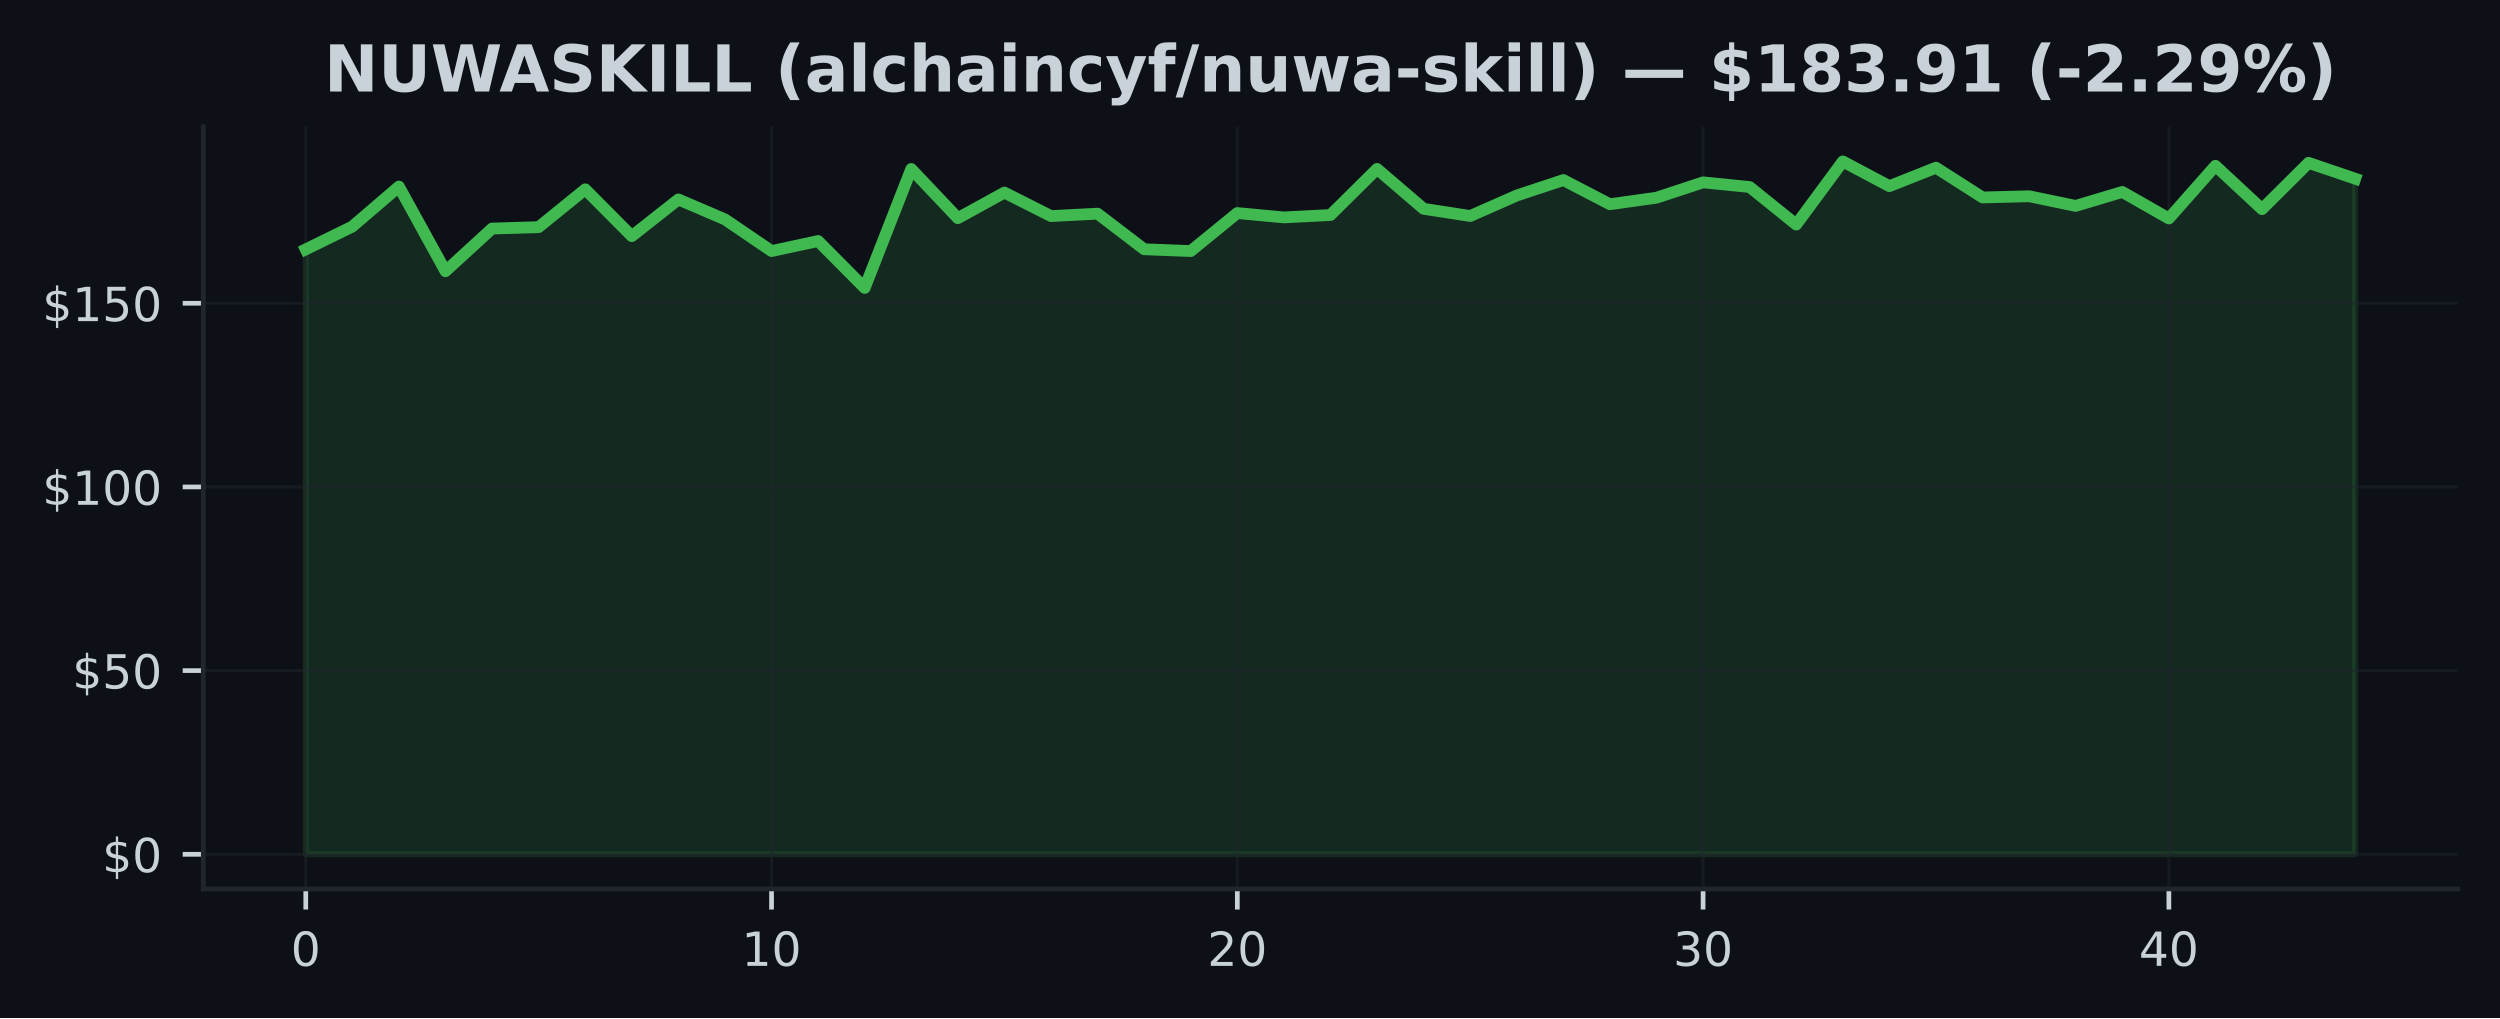
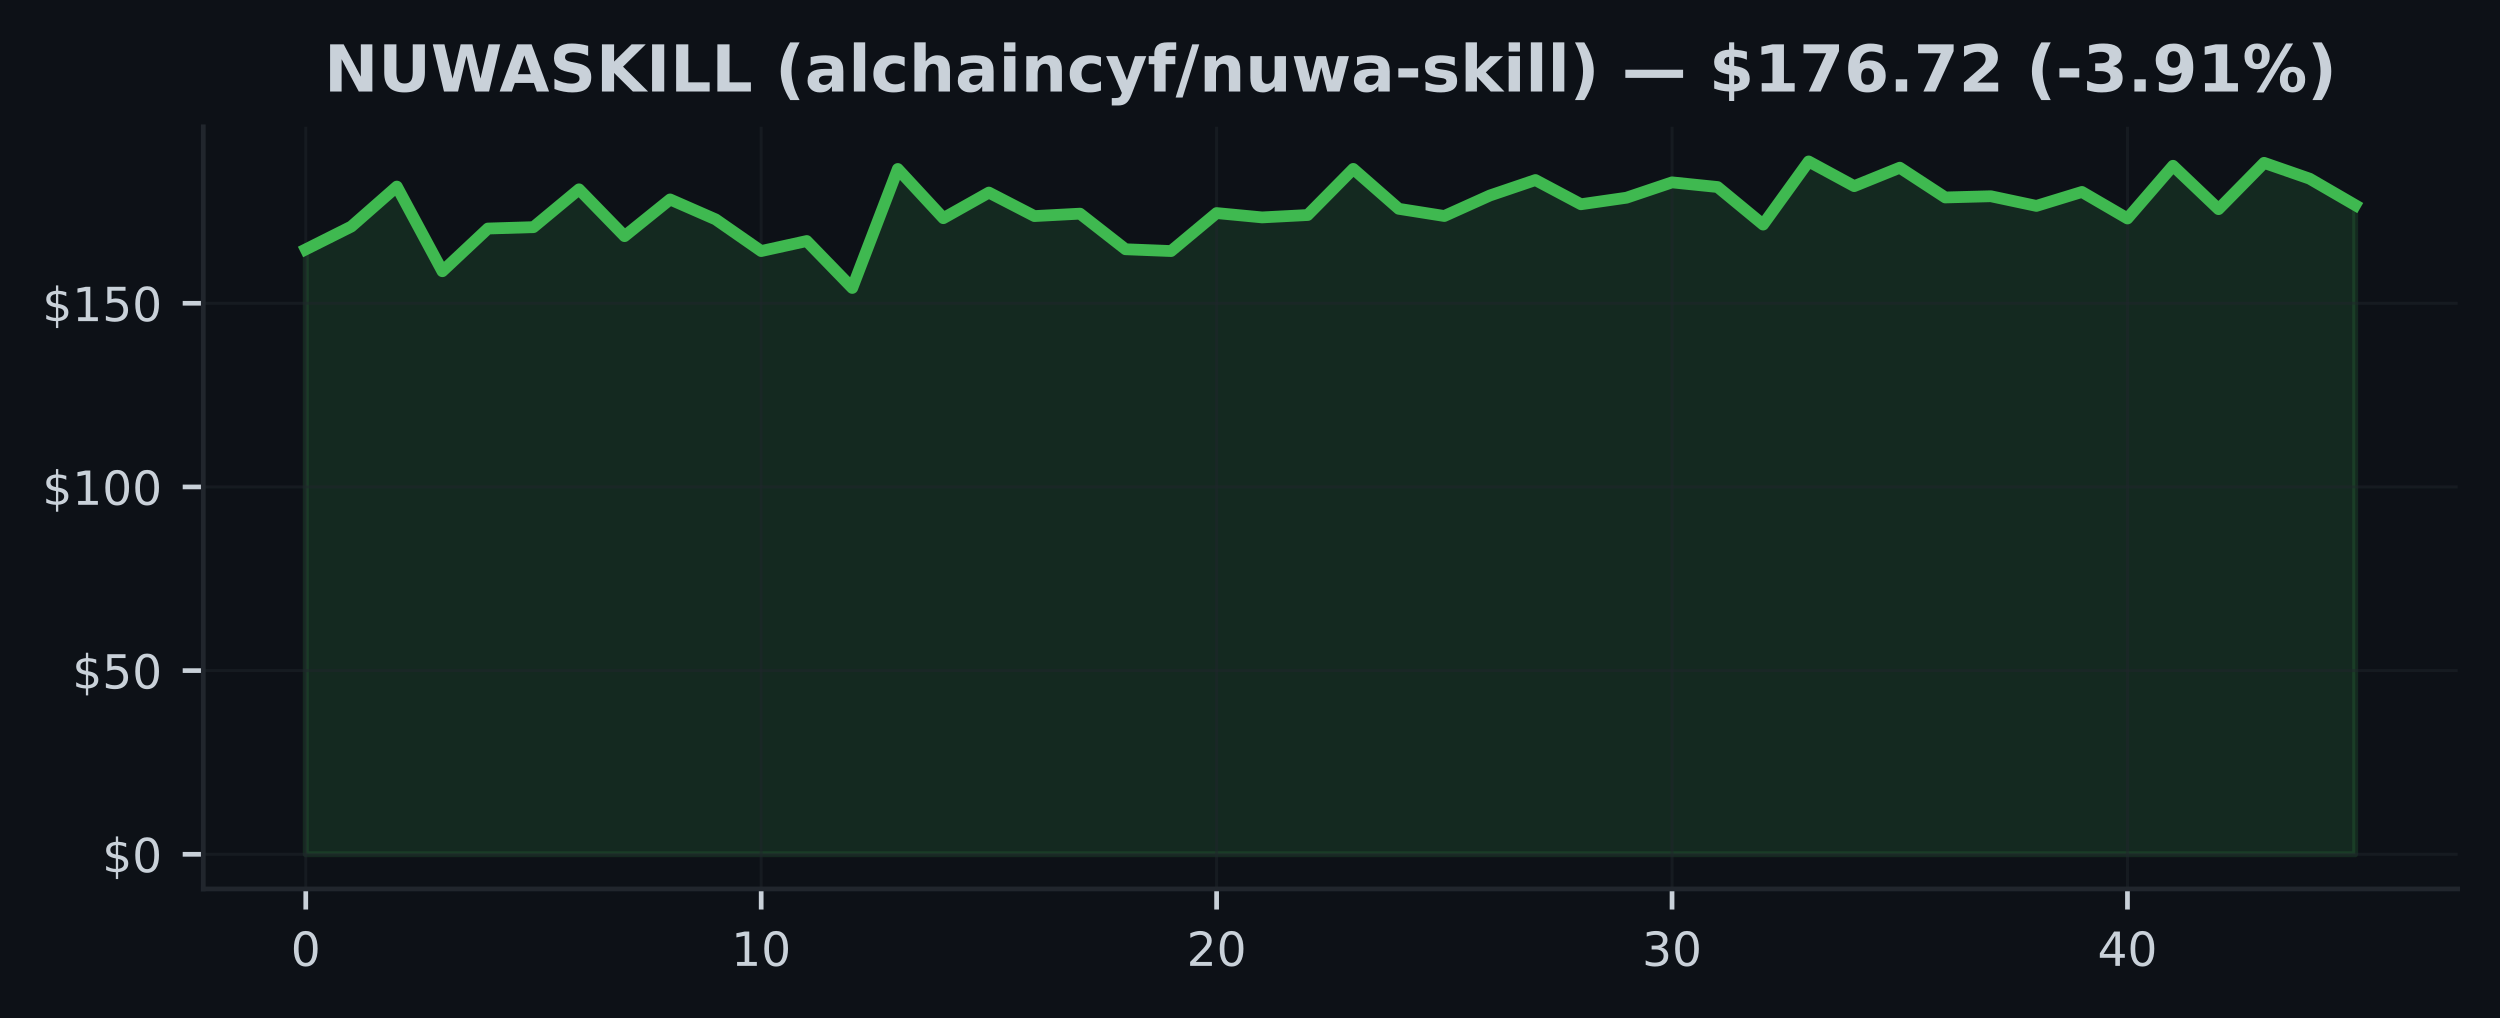
<svg xmlns="http://www.w3.org/2000/svg" xmlns:xlink="http://www.w3.org/1999/xlink" width="425pt" height="173.061pt" viewBox="0 0 425 173.061" version="1.1">
  <defs>
    <style type="text/css">*{stroke-linejoin: round; stroke-linecap: butt}</style>
  </defs>
  <g id="figure_1">
    <g id="patch_1">
      <path d="M 0 173.061  L 425 173.061  L 425 0  L 0 0  z " style="fill: #0d1117" />
    </g>
    <g id="axes_1">
      <g id="patch_2">
        <path d="M 34.56 151.118  L 417.8 151.118  L 417.8 21.558  L 34.56 21.558  z " style="fill: #0d1117" />
      </g>
      <g id="FillBetweenPolyCollection_1">
        <defs>
-           <path id="m5964cf329a" d="M 51.98 -27.832  L 51.98 -130.669  L 59.898 -134.547  L 67.816 -141.342  L 75.735 -126.953  L 83.653 -134.21  L 91.571 -134.447  L 99.489 -140.873  L 107.407 -132.917  L 115.325 -139.156  L 123.244 -135.765  L 131.162 -130.382  L 139.08 -132.087  L 146.998 -124.112  L 154.916 -144.333  L 162.835 -135.971  L 170.753 -140.324  L 178.671 -136.327  L 186.589 -136.739  L 194.507 -130.688  L 202.425 -130.382  L 210.344 -136.839  L 218.262 -136.102  L 226.18 -136.508  L 234.098 -144.346  L 242.016 -137.564  L 249.935 -136.339  L 257.853 -139.824  L 265.771 -142.453  L 273.689 -138.338  L 281.607 -139.45  L 289.525 -142.06  L 297.444 -141.267  L 305.362 -134.884  L 313.28 -145.613  L 321.198 -141.417  L 329.116 -144.552  L 337.035 -139.493  L 344.953 -139.699  L 352.871 -138.057  L 360.789 -140.43  L 368.707 -135.921  L 376.625 -144.876  L 384.544 -137.507  L 392.462 -145.376  L 400.38 -142.684  L 400.38 -27.832  L 400.38 -27.832  L 392.462 -27.832  L 384.544 -27.832  L 376.625 -27.832  L 368.707 -27.832  L 360.789 -27.832  L 352.871 -27.832  L 344.953 -27.832  L 337.035 -27.832  L 329.116 -27.832  L 321.198 -27.832  L 313.28 -27.832  L 305.362 -27.832  L 297.444 -27.832  L 289.525 -27.832  L 281.607 -27.832  L 273.689 -27.832  L 265.771 -27.832  L 257.853 -27.832  L 249.935 -27.832  L 242.016 -27.832  L 234.098 -27.832  L 226.18 -27.832  L 218.262 -27.832  L 210.344 -27.832  L 202.425 -27.832  L 194.507 -27.832  L 186.589 -27.832  L 178.671 -27.832  L 170.753 -27.832  L 162.835 -27.832  L 154.916 -27.832  L 146.998 -27.832  L 139.08 -27.832  L 131.162 -27.832  L 123.244 -27.832  L 115.325 -27.832  L 107.407 -27.832  L 99.489 -27.832  L 91.571 -27.832  L 83.653 -27.832  L 75.735 -27.832  L 67.816 -27.832  L 59.898 -27.832  L 51.98 -27.832  z " style="stroke: #3fb950; stroke-opacity: 0.15" />
+           <path id="mcf0bd35229" d="M 51.98 -27.832  L 51.98 -130.669  L 59.722 -134.547  L 67.464 -141.342  L 75.207 -126.953  L 82.949 -134.21  L 90.691 -134.447  L 98.433 -140.873  L 106.176 -132.917  L 113.918 -139.156  L 121.66 -135.765  L 129.402 -130.382  L 137.144 -132.087  L 144.887 -124.112  L 152.629 -144.333  L 160.371 -135.971  L 168.113 -140.324  L 175.856 -136.327  L 183.598 -136.739  L 191.34 -130.688  L 199.082 -130.382  L 206.824 -136.839  L 214.567 -136.102  L 222.309 -136.508  L 230.051 -144.346  L 237.793 -137.564  L 245.536 -136.339  L 253.278 -139.824  L 261.02 -142.453  L 268.762 -138.338  L 276.504 -139.45  L 284.247 -142.06  L 291.989 -141.267  L 299.731 -134.884  L 307.473 -145.613  L 315.216 -141.417  L 322.958 -144.552  L 330.7 -139.493  L 338.442 -139.699  L 346.184 -138.057  L 353.927 -140.43  L 361.669 -135.921  L 369.411 -144.876  L 377.153 -137.507  L 384.896 -145.376  L 392.638 -142.684  L 400.38 -138.194  L 400.38 -27.832  L 400.38 -27.832  L 392.638 -27.832  L 384.896 -27.832  L 377.153 -27.832  L 369.411 -27.832  L 361.669 -27.832  L 353.927 -27.832  L 346.184 -27.832  L 338.442 -27.832  L 330.7 -27.832  L 322.958 -27.832  L 315.216 -27.832  L 307.473 -27.832  L 299.731 -27.832  L 291.989 -27.832  L 284.247 -27.832  L 276.504 -27.832  L 268.762 -27.832  L 261.02 -27.832  L 253.278 -27.832  L 245.536 -27.832  L 237.793 -27.832  L 230.051 -27.832  L 222.309 -27.832  L 214.567 -27.832  L 206.824 -27.832  L 199.082 -27.832  L 191.34 -27.832  L 183.598 -27.832  L 175.856 -27.832  L 168.113 -27.832  L 160.371 -27.832  L 152.629 -27.832  L 144.887 -27.832  L 137.144 -27.832  L 129.402 -27.832  L 121.66 -27.832  L 113.918 -27.832  L 106.176 -27.832  L 98.433 -27.832  L 90.691 -27.832  L 82.949 -27.832  L 75.207 -27.832  L 67.464 -27.832  L 59.722 -27.832  L 51.98 -27.832  z " style="stroke: #3fb950; stroke-opacity: 0.15" />
        </defs>
-         <g clip-path="url(#p43d6e87c19)">
-           <use xlink:href="#m5964cf329a" x="0" y="173.061" style="fill: #3fb950; fill-opacity: 0.15; stroke: #3fb950; stroke-opacity: 0.15" />
+         <g clip-path="url(#p3360a786b6)">
+           <use xlink:href="#mcf0bd35229" x="0" y="173.061" style="fill: #3fb950; fill-opacity: 0.15; stroke: #3fb950; stroke-opacity: 0.15" />
        </g>
      </g>
      <g id="matplotlib.axis_1">
        <g id="xtick_1">
          <g id="line2d_1">
-             <path d="M 51.98 151.118  L 51.98 21.558  " clip-path="url(#p43d6e87c19)" style="fill: none; stroke: #21262d; stroke-opacity: 0.5; stroke-width: 0.5; stroke-linecap: square" />
+             <path d="M 51.98 151.118  L 51.98 21.558  " clip-path="url(#p3360a786b6)" style="fill: none; stroke: #21262d; stroke-opacity: 0.5; stroke-width: 0.5; stroke-linecap: square" />
          </g>
          <g id="line2d_2">
            <defs>
-               <path id="m4f9fc58a0b" d="M 0 0  L 0 3.5  " style="stroke: #c9d1d9; stroke-width: 0.8" />
+               <path id="m88b710f2c7" d="M 0 0  L 0 3.5  " style="stroke: #c9d1d9; stroke-width: 0.8" />
            </defs>
            <g>
-               <use xlink:href="#m4f9fc58a0b" x="51.98" y="151.118" style="fill: #c9d1d9; stroke: #c9d1d9; stroke-width: 0.8" />
+               <use xlink:href="#m88b710f2c7" x="51.98" y="151.118" style="fill: #c9d1d9; stroke: #c9d1d9; stroke-width: 0.8" />
            </g>
          </g>
          <g id="text_1">
            <g style="fill: #c9d1d9" transform="translate(49.435 164.197) scale(0.08 -0.08)">
              <defs>
                <path id="DejaVuSans-30" d="M 2034 4250  Q 1547 4250 1301 3770  Q 1056 3291 1056 2328  Q 1056 1369 1301 889  Q 1547 409 2034 409  Q 2525 409 2770 889  Q 3016 1369 3016 2328  Q 3016 3291 2770 3770  Q 2525 4250 2034 4250  z M 2034 4750  Q 2819 4750 3233 4129  Q 3647 3509 3647 2328  Q 3647 1150 3233 529  Q 2819 -91 2034 -91  Q 1250 -91 836 529  Q 422 1150 422 2328  Q 422 3509 836 4129  Q 1250 4750 2034 4750  z " transform="scale(0.015625)" />
              </defs>
              <use xlink:href="#DejaVuSans-30" />
            </g>
          </g>
        </g>
        <g id="xtick_2">
          <g id="line2d_3">
-             <path d="M 131.162 151.118  L 131.162 21.558  " clip-path="url(#p43d6e87c19)" style="fill: none; stroke: #21262d; stroke-opacity: 0.5; stroke-width: 0.5; stroke-linecap: square" />
+             <path d="M 129.402 151.118  L 129.402 21.558  " clip-path="url(#p3360a786b6)" style="fill: none; stroke: #21262d; stroke-opacity: 0.5; stroke-width: 0.5; stroke-linecap: square" />
          </g>
          <g id="line2d_4">
            <g>
-               <use xlink:href="#m4f9fc58a0b" x="131.162" y="151.118" style="fill: #c9d1d9; stroke: #c9d1d9; stroke-width: 0.8" />
+               <use xlink:href="#m88b710f2c7" x="129.402" y="151.118" style="fill: #c9d1d9; stroke: #c9d1d9; stroke-width: 0.8" />
            </g>
          </g>
          <g id="text_2">
-             <g style="fill: #c9d1d9" transform="translate(126.0718 164.197) scale(0.08 -0.08)">
+             <g style="fill: #c9d1d9" transform="translate(124.3122 164.197) scale(0.08 -0.08)">
              <defs>
                <path id="DejaVuSans-31" d="M 794 531  L 1825 531  L 1825 4091  L 703 3866  L 703 4441  L 1819 4666  L 2450 4666  L 2450 531  L 3481 531  L 3481 0  L 794 0  L 794 531  z " transform="scale(0.015625)" />
              </defs>
              <use xlink:href="#DejaVuSans-31" />
              <use xlink:href="#DejaVuSans-30" transform="translate(63.62305 0)" />
            </g>
          </g>
        </g>
        <g id="xtick_3">
          <g id="line2d_5">
-             <path d="M 210.344 151.118  L 210.344 21.558  " clip-path="url(#p43d6e87c19)" style="fill: none; stroke: #21262d; stroke-opacity: 0.5; stroke-width: 0.5; stroke-linecap: square" />
+             <path d="M 206.824 151.118  L 206.824 21.558  " clip-path="url(#p3360a786b6)" style="fill: none; stroke: #21262d; stroke-opacity: 0.5; stroke-width: 0.5; stroke-linecap: square" />
          </g>
          <g id="line2d_6">
            <g>
-               <use xlink:href="#m4f9fc58a0b" x="210.344" y="151.118" style="fill: #c9d1d9; stroke: #c9d1d9; stroke-width: 0.8" />
+               <use xlink:href="#m88b710f2c7" x="206.824" y="151.118" style="fill: #c9d1d9; stroke: #c9d1d9; stroke-width: 0.8" />
            </g>
          </g>
          <g id="text_3">
-             <g style="fill: #c9d1d9" transform="translate(205.2536 164.197) scale(0.08 -0.08)">
+             <g style="fill: #c9d1d9" transform="translate(201.7344 164.197) scale(0.08 -0.08)">
              <defs>
                <path id="DejaVuSans-32" d="M 1228 531  L 3431 531  L 3431 0  L 469 0  L 469 531  Q 828 903 1448 1529  Q 2069 2156 2228 2338  Q 2531 2678 2651 2914  Q 2772 3150 2772 3378  Q 2772 3750 2511 3984  Q 2250 4219 1831 4219  Q 1534 4219 1204 4116  Q 875 4013 500 3803  L 500 4441  Q 881 4594 1212 4672  Q 1544 4750 1819 4750  Q 2544 4750 2975 4387  Q 3406 4025 3406 3419  Q 3406 3131 3298 2873  Q 3191 2616 2906 2266  Q 2828 2175 2409 1742  Q 1991 1309 1228 531  z " transform="scale(0.015625)" />
              </defs>
              <use xlink:href="#DejaVuSans-32" />
              <use xlink:href="#DejaVuSans-30" transform="translate(63.62305 0)" />
            </g>
          </g>
        </g>
        <g id="xtick_4">
          <g id="line2d_7">
-             <path d="M 289.525 151.118  L 289.525 21.558  " clip-path="url(#p43d6e87c19)" style="fill: none; stroke: #21262d; stroke-opacity: 0.5; stroke-width: 0.5; stroke-linecap: square" />
+             <path d="M 284.247 151.118  L 284.247 21.558  " clip-path="url(#p3360a786b6)" style="fill: none; stroke: #21262d; stroke-opacity: 0.5; stroke-width: 0.5; stroke-linecap: square" />
          </g>
          <g id="line2d_8">
            <g>
-               <use xlink:href="#m4f9fc58a0b" x="289.525" y="151.118" style="fill: #c9d1d9; stroke: #c9d1d9; stroke-width: 0.8" />
+               <use xlink:href="#m88b710f2c7" x="284.247" y="151.118" style="fill: #c9d1d9; stroke: #c9d1d9; stroke-width: 0.8" />
            </g>
          </g>
          <g id="text_4">
-             <g style="fill: #c9d1d9" transform="translate(284.4355 164.197) scale(0.08 -0.08)">
+             <g style="fill: #c9d1d9" transform="translate(279.1567 164.197) scale(0.08 -0.08)">
              <defs>
                <path id="DejaVuSans-33" d="M 2597 2516  Q 3050 2419 3304 2112  Q 3559 1806 3559 1356  Q 3559 666 3084 287  Q 2609 -91 1734 -91  Q 1441 -91 1130 -33  Q 819 25 488 141  L 488 750  Q 750 597 1062 519  Q 1375 441 1716 441  Q 2309 441 2620 675  Q 2931 909 2931 1356  Q 2931 1769 2642 2001  Q 2353 2234 1838 2234  L 1294 2234  L 1294 2753  L 1863 2753  Q 2328 2753 2575 2939  Q 2822 3125 2822 3475  Q 2822 3834 2567 4026  Q 2313 4219 1838 4219  Q 1578 4219 1281 4162  Q 984 4106 628 3988  L 628 4550  Q 988 4650 1302 4700  Q 1616 4750 1894 4750  Q 2613 4750 3031 4423  Q 3450 4097 3450 3541  Q 3450 3153 3228 2886  Q 3006 2619 2597 2516  z " transform="scale(0.015625)" />
              </defs>
              <use xlink:href="#DejaVuSans-33" />
              <use xlink:href="#DejaVuSans-30" transform="translate(63.62305 0)" />
            </g>
          </g>
        </g>
        <g id="xtick_5">
          <g id="line2d_9">
-             <path d="M 368.707 151.118  L 368.707 21.558  " clip-path="url(#p43d6e87c19)" style="fill: none; stroke: #21262d; stroke-opacity: 0.5; stroke-width: 0.5; stroke-linecap: square" />
+             <path d="M 361.669 151.118  L 361.669 21.558  " clip-path="url(#p3360a786b6)" style="fill: none; stroke: #21262d; stroke-opacity: 0.5; stroke-width: 0.5; stroke-linecap: square" />
          </g>
          <g id="line2d_10">
            <g>
-               <use xlink:href="#m4f9fc58a0b" x="368.707" y="151.118" style="fill: #c9d1d9; stroke: #c9d1d9; stroke-width: 0.8" />
+               <use xlink:href="#m88b710f2c7" x="361.669" y="151.118" style="fill: #c9d1d9; stroke: #c9d1d9; stroke-width: 0.8" />
            </g>
          </g>
          <g id="text_5">
-             <g style="fill: #c9d1d9" transform="translate(363.6173 164.197) scale(0.08 -0.08)">
+             <g style="fill: #c9d1d9" transform="translate(356.5789 164.197) scale(0.08 -0.08)">
              <defs>
                <path id="DejaVuSans-34" d="M 2419 4116  L 825 1625  L 2419 1625  L 2419 4116  z M 2253 4666  L 3047 4666  L 3047 1625  L 3713 1625  L 3713 1100  L 3047 1100  L 3047 0  L 2419 0  L 2419 1100  L 313 1100  L 313 1709  L 2253 4666  z " transform="scale(0.015625)" />
              </defs>
              <use xlink:href="#DejaVuSans-34" />
              <use xlink:href="#DejaVuSans-30" transform="translate(63.62305 0)" />
            </g>
          </g>
        </g>
      </g>
      <g id="matplotlib.axis_2">
        <g id="ytick_1">
          <g id="line2d_11">
-             <path d="M 34.56 145.229  L 417.8 145.229  " clip-path="url(#p43d6e87c19)" style="fill: none; stroke: #21262d; stroke-opacity: 0.5; stroke-width: 0.5; stroke-linecap: square" />
+             <path d="M 34.56 145.229  L 417.8 145.229  " clip-path="url(#p3360a786b6)" style="fill: none; stroke: #21262d; stroke-opacity: 0.5; stroke-width: 0.5; stroke-linecap: square" />
          </g>
          <g id="line2d_12">
            <defs>
-               <path id="m83734a1a3f" d="M 0 0  L -3.5 0  " style="stroke: #c9d1d9; stroke-width: 0.8" />
+               <path id="mbd343c405d" d="M 0 0  L -3.5 0  " style="stroke: #c9d1d9; stroke-width: 0.8" />
            </defs>
            <g>
-               <use xlink:href="#m83734a1a3f" x="34.56" y="145.229" style="fill: #c9d1d9; stroke: #c9d1d9; stroke-width: 0.8" />
+               <use xlink:href="#mbd343c405d" x="34.56" y="145.229" style="fill: #c9d1d9; stroke: #c9d1d9; stroke-width: 0.8" />
            </g>
          </g>
          <g id="text_6">
            <g style="fill: #c9d1d9" transform="translate(17.38 148.2686) scale(0.08 -0.08)">
              <defs>
                <path id="DejaVuSans-24" d="M 2163 -941  L 1850 -941  L 1847 0  Q 1519 6 1191 76  Q 863 147 531 288  L 531 850  Q 850 650 1176 548  Q 1503 447 1850 444  L 1850 1869  Q 1159 1981 845 2250  Q 531 2519 531 2988  Q 531 3497 872 3790  Q 1213 4084 1850 4128  L 1850 4863  L 2163 4863  L 2163 4138  Q 2453 4125 2725 4076  Q 2997 4028 3256 3944  L 3256 3397  Q 2997 3528 2723 3600  Q 2450 3672 2163 3684  L 2163 2350  Q 2872 2241 3206 1959  Q 3541 1678 3541 1191  Q 3541 663 3186 358  Q 2831 53 2163 6  L 2163 -941  z M 1850 2406  L 1850 3688  Q 1488 3647 1297 3481  Q 1106 3316 1106 3041  Q 1106 2772 1282 2622  Q 1459 2472 1850 2406  z M 2163 1806  L 2163 453  Q 2559 506 2761 678  Q 2963 850 2963 1131  Q 2963 1406 2770 1568  Q 2578 1731 2163 1806  z " transform="scale(0.015625)" />
              </defs>
              <use xlink:href="#DejaVuSans-24" />
              <use xlink:href="#DejaVuSans-30" transform="translate(63.62305 0)" />
            </g>
          </g>
        </g>
        <g id="ytick_2">
          <g id="line2d_13">
-             <path d="M 34.56 114.004  L 417.8 114.004  " clip-path="url(#p43d6e87c19)" style="fill: none; stroke: #21262d; stroke-opacity: 0.5; stroke-width: 0.5; stroke-linecap: square" />
+             <path d="M 34.56 114.004  L 417.8 114.004  " clip-path="url(#p3360a786b6)" style="fill: none; stroke: #21262d; stroke-opacity: 0.5; stroke-width: 0.5; stroke-linecap: square" />
          </g>
          <g id="line2d_14">
            <g>
-               <use xlink:href="#m83734a1a3f" x="34.56" y="114.004" style="fill: #c9d1d9; stroke: #c9d1d9; stroke-width: 0.8" />
+               <use xlink:href="#mbd343c405d" x="34.56" y="114.004" style="fill: #c9d1d9; stroke: #c9d1d9; stroke-width: 0.8" />
            </g>
          </g>
          <g id="text_7">
            <g style="fill: #c9d1d9" transform="translate(12.29 117.0433) scale(0.08 -0.08)">
              <defs>
                <path id="DejaVuSans-35" d="M 691 4666  L 3169 4666  L 3169 4134  L 1269 4134  L 1269 2991  Q 1406 3038 1543 3061  Q 1681 3084 1819 3084  Q 2600 3084 3056 2656  Q 3513 2228 3513 1497  Q 3513 744 3044 326  Q 2575 -91 1722 -91  Q 1428 -91 1123 -41  Q 819 9 494 109  L 494 744  Q 775 591 1075 516  Q 1375 441 1709 441  Q 2250 441 2565 725  Q 2881 1009 2881 1497  Q 2881 1984 2565 2268  Q 2250 2553 1709 2553  Q 1456 2553 1204 2497  Q 953 2441 691 2322  L 691 4666  z " transform="scale(0.015625)" />
              </defs>
              <use xlink:href="#DejaVuSans-24" />
              <use xlink:href="#DejaVuSans-35" transform="translate(63.62305 0)" />
              <use xlink:href="#DejaVuSans-30" transform="translate(127.2461 0)" />
            </g>
          </g>
        </g>
        <g id="ytick_3">
          <g id="line2d_15">
-             <path d="M 34.56 82.779  L 417.8 82.779  " clip-path="url(#p43d6e87c19)" style="fill: none; stroke: #21262d; stroke-opacity: 0.5; stroke-width: 0.5; stroke-linecap: square" />
+             <path d="M 34.56 82.779  L 417.8 82.779  " clip-path="url(#p3360a786b6)" style="fill: none; stroke: #21262d; stroke-opacity: 0.5; stroke-width: 0.5; stroke-linecap: square" />
          </g>
          <g id="line2d_16">
            <g>
-               <use xlink:href="#m83734a1a3f" x="34.56" y="82.779" style="fill: #c9d1d9; stroke: #c9d1d9; stroke-width: 0.8" />
+               <use xlink:href="#mbd343c405d" x="34.56" y="82.779" style="fill: #c9d1d9; stroke: #c9d1d9; stroke-width: 0.8" />
            </g>
          </g>
          <g id="text_8">
            <g style="fill: #c9d1d9" transform="translate(7.2 85.81797) scale(0.08 -0.08)">
              <use xlink:href="#DejaVuSans-24" />
              <use xlink:href="#DejaVuSans-31" transform="translate(63.62305 0)" />
              <use xlink:href="#DejaVuSans-30" transform="translate(127.2461 0)" />
              <use xlink:href="#DejaVuSans-30" transform="translate(190.8691 0)" />
            </g>
          </g>
        </g>
        <g id="ytick_4">
          <g id="line2d_17">
-             <path d="M 34.56 51.553  L 417.8 51.553  " clip-path="url(#p43d6e87c19)" style="fill: none; stroke: #21262d; stroke-opacity: 0.5; stroke-width: 0.5; stroke-linecap: square" />
+             <path d="M 34.56 51.553  L 417.8 51.553  " clip-path="url(#p3360a786b6)" style="fill: none; stroke: #21262d; stroke-opacity: 0.5; stroke-width: 0.5; stroke-linecap: square" />
          </g>
          <g id="line2d_18">
            <g>
-               <use xlink:href="#m83734a1a3f" x="34.56" y="51.553" style="fill: #c9d1d9; stroke: #c9d1d9; stroke-width: 0.8" />
+               <use xlink:href="#mbd343c405d" x="34.56" y="51.553" style="fill: #c9d1d9; stroke: #c9d1d9; stroke-width: 0.8" />
            </g>
          </g>
          <g id="text_9">
            <g style="fill: #c9d1d9" transform="translate(7.2 54.59268) scale(0.08 -0.08)">
              <use xlink:href="#DejaVuSans-24" />
              <use xlink:href="#DejaVuSans-31" transform="translate(63.62305 0)" />
              <use xlink:href="#DejaVuSans-35" transform="translate(127.2461 0)" />
              <use xlink:href="#DejaVuSans-30" transform="translate(190.8691 0)" />
            </g>
          </g>
        </g>
      </g>
      <g id="line2d_19">
-         <path d="M 51.98 42.392  L 59.898 38.514  L 67.816 31.719  L 75.735 46.108  L 83.653 38.851  L 91.571 38.614  L 99.489 32.187  L 107.407 40.144  L 115.325 33.905  L 123.244 37.296  L 131.162 42.679  L 139.08 40.974  L 146.998 48.949  L 154.916 28.728  L 162.835 37.09  L 170.753 32.737  L 178.671 36.734  L 186.589 36.322  L 194.507 42.373  L 202.425 42.679  L 210.344 36.222  L 218.262 36.959  L 226.18 36.553  L 234.098 28.715  L 242.016 35.497  L 249.935 36.721  L 257.853 33.237  L 265.771 30.607  L 273.689 34.723  L 281.607 33.611  L 289.525 31.001  L 297.444 31.794  L 305.362 38.176  L 313.28 27.447  L 321.198 31.644  L 329.116 28.509  L 337.035 33.568  L 344.953 33.361  L 352.871 35.004  L 360.789 32.631  L 368.707 37.14  L 376.625 28.184  L 384.544 35.553  L 392.462 27.685  L 400.38 30.376  " clip-path="url(#p43d6e87c19)" style="fill: none; stroke: #3fb950; stroke-width: 2; stroke-linecap: square" />
+         <path d="M 51.98 42.392  L 59.722 38.514  L 67.464 31.719  L 75.207 46.108  L 82.949 38.851  L 90.691 38.614  L 98.433 32.187  L 106.176 40.144  L 113.918 33.905  L 121.66 37.296  L 129.402 42.679  L 137.144 40.974  L 144.887 48.949  L 152.629 28.728  L 160.371 37.09  L 168.113 32.737  L 175.856 36.734  L 183.598 36.322  L 191.34 42.373  L 199.082 42.679  L 206.824 36.222  L 214.567 36.959  L 222.309 36.553  L 230.051 28.715  L 237.793 35.497  L 245.536 36.721  L 253.278 33.237  L 261.02 30.607  L 268.762 34.723  L 276.504 33.611  L 284.247 31.001  L 291.989 31.794  L 299.731 38.176  L 307.473 27.447  L 315.216 31.644  L 322.958 28.509  L 330.7 33.568  L 338.442 33.361  L 346.184 35.004  L 353.927 32.631  L 361.669 37.14  L 369.411 28.184  L 377.153 35.553  L 384.896 27.685  L 392.638 30.376  L 400.38 34.867  " clip-path="url(#p3360a786b6)" style="fill: none; stroke: #3fb950; stroke-width: 2; stroke-linecap: square" />
      </g>
      <g id="patch_3">
        <path d="M 34.56 151.118  L 34.56 21.558  " style="fill: none; stroke: #21262d; stroke-width: 0.8; stroke-linejoin: miter; stroke-linecap: square" />
      </g>
      <g id="patch_4">
        <path d="M 34.56 151.118  L 417.8 151.118  " style="fill: none; stroke: #21262d; stroke-width: 0.8; stroke-linejoin: miter; stroke-linecap: square" />
      </g>
      <g id="text_10">
        <g style="fill: #c9d1d9" transform="translate(55.10508 15.55828) scale(0.11 -0.11)">
          <defs>
            <path id="DejaVuSans-Bold-4e" d="M 588 4666  L 1931 4666  L 3628 1466  L 3628 4666  L 4769 4666  L 4769 0  L 3425 0  L 1728 3200  L 1728 0  L 588 0  L 588 4666  z " transform="scale(0.015625)" />
            <path id="DejaVuSans-Bold-55" d="M 588 4666  L 1791 4666  L 1791 1869  Q 1791 1291 1980 1042  Q 2169 794 2597 794  Q 3028 794 3217 1042  Q 3406 1291 3406 1869  L 3406 4666  L 4609 4666  L 4609 1869  Q 4609 878 4112 393  Q 3616 -91 2597 -91  Q 1581 -91 1084 393  Q 588 878 588 1869  L 588 4666  z " transform="scale(0.015625)" />
            <path id="DejaVuSans-Bold-57" d="M 191 4666  L 1344 4666  L 2150 1275  L 2950 4666  L 4109 4666  L 4909 1275  L 5716 4666  L 6859 4666  L 5759 0  L 4372 0  L 3525 3547  L 2688 0  L 1300 0  L 191 4666  z " transform="scale(0.015625)" />
            <path id="DejaVuSans-Bold-41" d="M 3419 850  L 1538 850  L 1241 0  L 31 0  L 1759 4666  L 3194 4666  L 4922 0  L 3713 0  L 3419 850  z M 1838 1716  L 3116 1716  L 2478 3572  L 1838 1716  z " transform="scale(0.015625)" />
            <path id="DejaVuSans-Bold-53" d="M 3834 4519  L 3834 3531  Q 3450 3703 3084 3790  Q 2719 3878 2394 3878  Q 1963 3878 1756 3759  Q 1550 3641 1550 3391  Q 1550 3203 1689 3098  Q 1828 2994 2194 2919  L 2706 2816  Q 3484 2659 3812 2340  Q 4141 2022 4141 1434  Q 4141 663 3683 286  Q 3225 -91 2284 -91  Q 1841 -91 1394 -6  Q 947 78 500 244  L 500 1259  Q 947 1022 1364 901  Q 1781 781 2169 781  Q 2563 781 2772 912  Q 2981 1044 2981 1288  Q 2981 1506 2839 1625  Q 2697 1744 2272 1838  L 1806 1941  Q 1106 2091 782 2419  Q 459 2747 459 3303  Q 459 4000 909 4375  Q 1359 4750 2203 4750  Q 2588 4750 2994 4692  Q 3400 4634 3834 4519  z " transform="scale(0.015625)" />
            <path id="DejaVuSans-Bold-4b" d="M 588 4666  L 1791 4666  L 1791 2963  L 3525 4666  L 4922 4666  L 2675 2456  L 5153 0  L 3647 0  L 1791 1838  L 1791 0  L 588 0  L 588 4666  z " transform="scale(0.015625)" />
            <path id="DejaVuSans-Bold-49" d="M 588 4666  L 1791 4666  L 1791 0  L 588 0  L 588 4666  z " transform="scale(0.015625)" />
            <path id="DejaVuSans-Bold-4c" d="M 588 4666  L 1791 4666  L 1791 909  L 3903 909  L 3903 0  L 588 0  L 588 4666  z " transform="scale(0.015625)" />
            <path id="DejaVuSans-Bold-20" transform="scale(0.015625)" />
            <path id="DejaVuSans-Bold-28" d="M 2413 -844  L 1484 -844  Q 1006 -72 778 623  Q 550 1319 550 2003  Q 550 2688 779 3389  Q 1009 4091 1484 4856  L 2413 4856  Q 2013 4116 1813 3408  Q 1613 2700 1613 2009  Q 1613 1319 1811 609  Q 2009 -100 2413 -844  z " transform="scale(0.015625)" />
            <path id="DejaVuSans-Bold-61" d="M 2106 1575  Q 1756 1575 1579 1456  Q 1403 1338 1403 1106  Q 1403 894 1545 773  Q 1688 653 1941 653  Q 2256 653 2472 879  Q 2688 1106 2688 1447  L 2688 1575  L 2106 1575  z M 3816 1997  L 3816 0  L 2688 0  L 2688 519  Q 2463 200 2181 54  Q 1900 -91 1497 -91  Q 953 -91 614 226  Q 275 544 275 1050  Q 275 1666 698 1953  Q 1122 2241 2028 2241  L 2688 2241  L 2688 2328  Q 2688 2594 2478 2717  Q 2269 2841 1825 2841  Q 1466 2841 1156 2769  Q 847 2697 581 2553  L 581 3406  Q 941 3494 1303 3539  Q 1666 3584 2028 3584  Q 2975 3584 3395 3211  Q 3816 2838 3816 1997  z " transform="scale(0.015625)" />
            <path id="DejaVuSans-Bold-6c" d="M 538 4863  L 1656 4863  L 1656 0  L 538 0  L 538 4863  z " transform="scale(0.015625)" />
            <path id="DejaVuSans-Bold-63" d="M 3366 3391  L 3366 2478  Q 3138 2634 2908 2709  Q 2678 2784 2431 2784  Q 1963 2784 1702 2511  Q 1441 2238 1441 1747  Q 1441 1256 1702 982  Q 1963 709 2431 709  Q 2694 709 2930 787  Q 3166 866 3366 1019  L 3366 103  Q 3103 6 2833 -42  Q 2563 -91 2291 -91  Q 1344 -91 809 395  Q 275 881 275 1747  Q 275 2613 809 3098  Q 1344 3584 2291 3584  Q 2566 3584 2833 3536  Q 3100 3488 3366 3391  z " transform="scale(0.015625)" />
            <path id="DejaVuSans-Bold-68" d="M 4056 2131  L 4056 0  L 2931 0  L 2931 347  L 2931 1625  Q 2931 2084 2911 2256  Q 2891 2428 2841 2509  Q 2775 2619 2662 2680  Q 2550 2741 2406 2741  Q 2056 2741 1856 2470  Q 1656 2200 1656 1722  L 1656 0  L 538 0  L 538 4863  L 1656 4863  L 1656 2988  Q 1909 3294 2193 3439  Q 2478 3584 2822 3584  Q 3428 3584 3742 3212  Q 4056 2841 4056 2131  z " transform="scale(0.015625)" />
            <path id="DejaVuSans-Bold-69" d="M 538 3500  L 1656 3500  L 1656 0  L 538 0  L 538 3500  z M 538 4863  L 1656 4863  L 1656 3950  L 538 3950  L 538 4863  z " transform="scale(0.015625)" />
            <path id="DejaVuSans-Bold-6e" d="M 4056 2131  L 4056 0  L 2931 0  L 2931 347  L 2931 1631  Q 2931 2084 2911 2256  Q 2891 2428 2841 2509  Q 2775 2619 2662 2680  Q 2550 2741 2406 2741  Q 2056 2741 1856 2470  Q 1656 2200 1656 1722  L 1656 0  L 538 0  L 538 3500  L 1656 3500  L 1656 2988  Q 1909 3294 2193 3439  Q 2478 3584 2822 3584  Q 3428 3584 3742 3212  Q 4056 2841 4056 2131  z " transform="scale(0.015625)" />
            <path id="DejaVuSans-Bold-79" d="M 78 3500  L 1197 3500  L 2138 1125  L 2938 3500  L 4056 3500  L 2584 -331  Q 2363 -916 2067 -1148  Q 1772 -1381 1288 -1381  L 641 -1381  L 641 -647  L 991 -647  Q 1275 -647 1404 -556  Q 1534 -466 1606 -231  L 1638 -134  L 78 3500  z " transform="scale(0.015625)" />
            <path id="DejaVuSans-Bold-66" d="M 2841 4863  L 2841 4128  L 2222 4128  Q 1984 4128 1890 4042  Q 1797 3956 1797 3744  L 1797 3500  L 2753 3500  L 2753 2700  L 1797 2700  L 1797 0  L 678 0  L 678 2700  L 122 2700  L 122 3500  L 678 3500  L 678 3744  Q 678 4316 997 4589  Q 1316 4863 1984 4863  L 2841 4863  z " transform="scale(0.015625)" />
            <path id="DejaVuSans-Bold-2f" d="M 1644 4666  L 2338 4666  L 691 -594  L 0 -594  L 1644 4666  z " transform="scale(0.015625)" />
            <path id="DejaVuSans-Bold-75" d="M 500 1363  L 500 3500  L 1625 3500  L 1625 3150  Q 1625 2866 1622 2436  Q 1619 2006 1619 1863  Q 1619 1441 1641 1255  Q 1663 1069 1716 984  Q 1784 875 1895 815  Q 2006 756 2150 756  Q 2500 756 2700 1025  Q 2900 1294 2900 1772  L 2900 3500  L 4019 3500  L 4019 0  L 2900 0  L 2900 506  Q 2647 200 2364 54  Q 2081 -91 1741 -91  Q 1134 -91 817 281  Q 500 653 500 1363  z " transform="scale(0.015625)" />
            <path id="DejaVuSans-Bold-77" d="M 225 3500  L 1313 3500  L 1900 1088  L 2491 3500  L 3425 3500  L 4013 1113  L 4603 3500  L 5691 3500  L 4769 0  L 3547 0  L 2956 2406  L 2369 0  L 1147 0  L 225 3500  z " transform="scale(0.015625)" />
            <path id="DejaVuSans-Bold-2d" d="M 347 2297  L 2309 2297  L 2309 1388  L 347 1388  L 347 2297  z " transform="scale(0.015625)" />
            <path id="DejaVuSans-Bold-73" d="M 3272 3391  L 3272 2541  Q 2913 2691 2578 2766  Q 2244 2841 1947 2841  Q 1628 2841 1473 2761  Q 1319 2681 1319 2516  Q 1319 2381 1436 2309  Q 1553 2238 1856 2203  L 2053 2175  Q 2913 2066 3209 1816  Q 3506 1566 3506 1031  Q 3506 472 3093 190  Q 2681 -91 1863 -91  Q 1516 -91 1145 -36  Q 775 19 384 128  L 384 978  Q 719 816 1070 734  Q 1422 653 1784 653  Q 2113 653 2278 743  Q 2444 834 2444 1013  Q 2444 1163 2330 1236  Q 2216 1309 1875 1350  L 1678 1375  Q 931 1469 631 1722  Q 331 1975 331 2491  Q 331 3047 712 3315  Q 1094 3584 1881 3584  Q 2191 3584 2531 3537  Q 2872 3491 3272 3391  z " transform="scale(0.015625)" />
            <path id="DejaVuSans-Bold-6b" d="M 538 4863  L 1656 4863  L 1656 2216  L 2944 3500  L 4244 3500  L 2534 1894  L 4378 0  L 3022 0  L 1656 1459  L 1656 0  L 538 0  L 538 4863  z " transform="scale(0.015625)" />
            <path id="DejaVuSans-Bold-29" d="M 513 -844  Q 913 -100 1113 609  Q 1313 1319 1313 2009  Q 1313 2700 1113 3408  Q 913 4116 513 4856  L 1441 4856  Q 1916 4091 2145 3389  Q 2375 2688 2375 2003  Q 2375 1319 2147 623  Q 1919 -72 1441 -844  L 513 -844  z " transform="scale(0.015625)" />
            <path id="DejaVuSans-Bold-2014" d="M 344 2156  L 6056 2156  L 6056 1350  L 344 1350  L 344 2156  z " transform="scale(0.015625)" />
            <path id="DejaVuSans-Bold-24" d="M 2484 -941  L 1978 -941  L 1975 0  Q 1584 16 1218 87  Q 853 159 506 288  L 506 1106  Q 866 922 1233 823  Q 1600 725 1978 713  L 1978 1684  L 1875 1703  Q 1128 1834 814 2115  Q 500 2397 500 2925  Q 500 3484 883 3798  Q 1266 4113 1975 4141  L 1978 4863  L 2484 4863  L 2484 4153  Q 2797 4128 3109 4075  Q 3422 4022 3738 3938  L 3738 3144  Q 3425 3275 3112 3348  Q 2800 3422 2484 3438  L 2484 2541  L 2584 2522  Q 3378 2397 3698 2105  Q 4019 1813 4019 1241  Q 4019 666 3637 358  Q 3256 50 2484 6  L 2484 -941  z M 1978 2613  L 1978 3428  Q 1756 3416 1623 3308  Q 1491 3200 1491 3034  Q 1491 2850 1612 2745  Q 1734 2641 1978 2613  z M 2484 1594  L 2484 725  Q 2756 728 2892 831  Q 3028 934 3028 1141  Q 3028 1353 2903 1458  Q 2778 1563 2484 1594  z " transform="scale(0.015625)" />
            <path id="DejaVuSans-Bold-31" d="M 750 831  L 1813 831  L 1813 3847  L 722 3622  L 722 4441  L 1806 4666  L 2950 4666  L 2950 831  L 4013 831  L 4013 0  L 750 0  L 750 831  z " transform="scale(0.015625)" />
-             <path id="DejaVuSans-Bold-38" d="M 2228 2088  Q 1891 2088 1709 1903  Q 1528 1719 1528 1375  Q 1528 1031 1709 848  Q 1891 666 2228 666  Q 2563 666 2741 848  Q 2919 1031 2919 1375  Q 2919 1722 2741 1905  Q 2563 2088 2228 2088  z M 1350 2484  Q 925 2613 709 2878  Q 494 3144 494 3541  Q 494 4131 934 4440  Q 1375 4750 2228 4750  Q 3075 4750 3515 4442  Q 3956 4134 3956 3541  Q 3956 3144 3739 2878  Q 3522 2613 3097 2484  Q 3572 2353 3814 2058  Q 4056 1763 4056 1313  Q 4056 619 3595 264  Q 3134 -91 2228 -91  Q 1319 -91 855 264  Q 391 619 391 1313  Q 391 1763 633 2058  Q 875 2353 1350 2484  z M 1631 3419  Q 1631 3141 1786 2991  Q 1941 2841 2228 2841  Q 2509 2841 2662 2991  Q 2816 3141 2816 3419  Q 2816 3697 2662 3845  Q 2509 3994 2228 3994  Q 1941 3994 1786 3844  Q 1631 3694 1631 3419  z " transform="scale(0.015625)" />
+             <path id="DejaVuSans-Bold-37" d="M 428 4666  L 3944 4666  L 3944 3988  L 2125 0  L 953 0  L 2675 3781  L 428 3781  L 428 4666  z " transform="scale(0.015625)" />
+             <path id="DejaVuSans-Bold-36" d="M 2316 2303  Q 2000 2303 1842 2098  Q 1684 1894 1684 1484  Q 1684 1075 1842 870  Q 2000 666 2316 666  Q 2634 666 2792 870  Q 2950 1075 2950 1484  Q 2950 1894 2792 2098  Q 2634 2303 2316 2303  z M 3803 4544  L 3803 3681  Q 3506 3822 3243 3889  Q 2981 3956 2731 3956  Q 2194 3956 1894 3657  Q 1594 3359 1544 2772  Q 1750 2925 1990 3001  Q 2231 3078 2516 3078  Q 3231 3078 3670 2659  Q 4109 2241 4109 1563  Q 4109 813 3618 361  Q 3128 -91 2303 -91  Q 1394 -91 895 523  Q 397 1138 397 2266  Q 397 3422 980 4083  Q 1563 4744 2578 4744  Q 2900 4744 3203 4694  Q 3506 4644 3803 4544  z " transform="scale(0.015625)" />
+             <path id="DejaVuSans-Bold-2e" d="M 653 1209  L 1778 1209  L 1778 0  L 653 0  L 653 1209  z " transform="scale(0.015625)" />
+             <path id="DejaVuSans-Bold-32" d="M 1844 884  L 3897 884  L 3897 0  L 506 0  L 506 884  L 2209 2388  Q 2438 2594 2547 2791  Q 2656 2988 2656 3200  Q 2656 3528 2436 3728  Q 2216 3928 1850 3928  Q 1569 3928 1234 3808  Q 900 3688 519 3450  L 519 4475  Q 925 4609 1322 4679  Q 1719 4750 2100 4750  Q 2938 4750 3402 4381  Q 3866 4013 3866 3353  Q 3866 2972 3669 2642  Q 3472 2313 2841 1759  L 1844 884  z " transform="scale(0.015625)" />
            <path id="DejaVuSans-Bold-33" d="M 2981 2516  Q 3453 2394 3698 2092  Q 3944 1791 3944 1325  Q 3944 631 3412 270  Q 2881 -91 1863 -91  Q 1503 -91 1142 -33  Q 781 25 428 141  L 428 1069  Q 766 900 1098 814  Q 1431 728 1753 728  Q 2231 728 2486 893  Q 2741 1059 2741 1369  Q 2741 1688 2480 1852  Q 2219 2016 1709 2016  L 1228 2016  L 1228 2791  L 1734 2791  Q 2188 2791 2409 2933  Q 2631 3075 2631 3366  Q 2631 3634 2415 3781  Q 2200 3928 1806 3928  Q 1516 3928 1219 3862  Q 922 3797 628 3669  L 628 4550  Q 984 4650 1334 4700  Q 1684 4750 2022 4750  Q 2931 4750 3382 4451  Q 3834 4153 3834 3553  Q 3834 3144 3618 2883  Q 3403 2622 2981 2516  z " transform="scale(0.015625)" />
-             <path id="DejaVuSans-Bold-2e" d="M 653 1209  L 1778 1209  L 1778 0  L 653 0  L 653 1209  z " transform="scale(0.015625)" />
            <path id="DejaVuSans-Bold-39" d="M 641 103  L 641 966  Q 928 831 1190 764  Q 1453 697 1709 697  Q 2247 697 2547 995  Q 2847 1294 2900 1881  Q 2688 1725 2447 1647  Q 2206 1569 1925 1569  Q 1209 1569 770 1986  Q 331 2403 331 3084  Q 331 3838 820 4291  Q 1309 4744 2131 4744  Q 3044 4744 3544 4128  Q 4044 3513 4044 2388  Q 4044 1231 3459 570  Q 2875 -91 1856 -91  Q 1528 -91 1228 -42  Q 928 6 641 103  z M 2125 2350  Q 2441 2350 2600 2554  Q 2759 2759 2759 3169  Q 2759 3575 2600 3781  Q 2441 3988 2125 3988  Q 1809 3988 1650 3781  Q 1491 3575 1491 3169  Q 1491 2759 1650 2554  Q 1809 2350 2125 2350  z " transform="scale(0.015625)" />
-             <path id="DejaVuSans-Bold-32" d="M 1844 884  L 3897 884  L 3897 0  L 506 0  L 506 884  L 2209 2388  Q 2438 2594 2547 2791  Q 2656 2988 2656 3200  Q 2656 3528 2436 3728  Q 2216 3928 1850 3928  Q 1569 3928 1234 3808  Q 900 3688 519 3450  L 519 4475  Q 925 4609 1322 4679  Q 1719 4750 2100 4750  Q 2938 4750 3402 4381  Q 3866 4013 3866 3353  Q 3866 2972 3669 2642  Q 3472 2313 2841 1759  L 1844 884  z " transform="scale(0.015625)" />
            <path id="DejaVuSans-Bold-25" d="M 4959 1925  Q 4738 1925 4616 1733  Q 4494 1541 4494 1184  Q 4494 825 4614 633  Q 4734 441 4959 441  Q 5184 441 5303 633  Q 5422 825 5422 1184  Q 5422 1541 5301 1733  Q 5181 1925 4959 1925  z M 4959 2450  Q 5541 2450 5875 2112  Q 6209 1775 6209 1184  Q 6209 594 5875 251  Q 5541 -91 4959 -91  Q 4378 -91 4042 251  Q 3706 594 3706 1184  Q 3706 1772 4042 2111  Q 4378 2450 4959 2450  z M 2094 -91  L 1403 -91  L 4319 4750  L 5013 4750  L 2094 -91  z M 1453 4750  Q 2034 4750 2367 4411  Q 2700 4072 2700 3481  Q 2700 2891 2367 2550  Q 2034 2209 1453 2209  Q 872 2209 539 2550  Q 206 2891 206 3481  Q 206 4072 539 4411  Q 872 4750 1453 4750  z M 1453 4225  Q 1228 4225 1106 4031  Q 984 3838 984 3481  Q 984 3122 1106 2926  Q 1228 2731 1453 2731  Q 1678 2731 1798 2926  Q 1919 3122 1919 3481  Q 1919 3838 1797 4031  Q 1675 4225 1453 4225  z " transform="scale(0.015625)" />
          </defs>
          <use xlink:href="#DejaVuSans-Bold-4e" />
          <use xlink:href="#DejaVuSans-Bold-55" transform="translate(83.69141 0)" />
          <use xlink:href="#DejaVuSans-Bold-57" transform="translate(164.8926 0)" />
          <use xlink:href="#DejaVuSans-Bold-41" transform="translate(270.6953 0)" />
          <use xlink:href="#DejaVuSans-Bold-53" transform="translate(348.0879 0)" />
          <use xlink:href="#DejaVuSans-Bold-4b" transform="translate(420.1094 0)" />
          <use xlink:href="#DejaVuSans-Bold-49" transform="translate(497.5996 0)" />
          <use xlink:href="#DejaVuSans-Bold-4c" transform="translate(534.8066 0)" />
          <use xlink:href="#DejaVuSans-Bold-4c" transform="translate(598.5273 0)" />
          <use xlink:href="#DejaVuSans-Bold-20" transform="translate(662.248 0)" />
          <use xlink:href="#DejaVuSans-Bold-28" transform="translate(697.0625 0)" />
          <use xlink:href="#DejaVuSans-Bold-61" transform="translate(742.7656 0)" />
          <use xlink:href="#DejaVuSans-Bold-6c" transform="translate(810.2461 0)" />
          <use xlink:href="#DejaVuSans-Bold-63" transform="translate(844.5234 0)" />
          <use xlink:href="#DejaVuSans-Bold-68" transform="translate(903.8008 0)" />
          <use xlink:href="#DejaVuSans-Bold-61" transform="translate(974.9922 0)" />
          <use xlink:href="#DejaVuSans-Bold-69" transform="translate(1042.473 0)" />
          <use xlink:href="#DejaVuSans-Bold-6e" transform="translate(1076.75 0)" />
          <use xlink:href="#DejaVuSans-Bold-63" transform="translate(1147.941 0)" />
          <use xlink:href="#DejaVuSans-Bold-79" transform="translate(1207.219 0)" />
          <use xlink:href="#DejaVuSans-Bold-66" transform="translate(1272.404 0)" />
          <use xlink:href="#DejaVuSans-Bold-2f" transform="translate(1315.91 0)" />
          <use xlink:href="#DejaVuSans-Bold-6e" transform="translate(1352.434 0)" />
          <use xlink:href="#DejaVuSans-Bold-75" transform="translate(1423.625 0)" />
          <use xlink:href="#DejaVuSans-Bold-77" transform="translate(1494.816 0)" />
          <use xlink:href="#DejaVuSans-Bold-61" transform="translate(1587.199 0)" />
          <use xlink:href="#DejaVuSans-Bold-2d" transform="translate(1654.68 0)" />
          <use xlink:href="#DejaVuSans-Bold-73" transform="translate(1696.184 0)" />
          <use xlink:href="#DejaVuSans-Bold-6b" transform="translate(1755.705 0)" />
          <use xlink:href="#DejaVuSans-Bold-69" transform="translate(1822.209 0)" />
          <use xlink:href="#DejaVuSans-Bold-6c" transform="translate(1856.486 0)" />
          <use xlink:href="#DejaVuSans-Bold-6c" transform="translate(1890.764 0)" />
          <use xlink:href="#DejaVuSans-Bold-29" transform="translate(1925.041 0)" />
          <use xlink:href="#DejaVuSans-Bold-20" transform="translate(1970.744 0)" />
          <use xlink:href="#DejaVuSans-Bold-2014" transform="translate(2005.559 0)" />
          <use xlink:href="#DejaVuSans-Bold-20" transform="translate(2105.559 0)" />
          <use xlink:href="#DejaVuSans-Bold-24" transform="translate(2140.373 0)" />
          <use xlink:href="#DejaVuSans-Bold-31" transform="translate(2209.953 0)" />
-           <use xlink:href="#DejaVuSans-Bold-38" transform="translate(2279.533 0)" />
-           <use xlink:href="#DejaVuSans-Bold-33" transform="translate(2349.113 0)" />
+           <use xlink:href="#DejaVuSans-Bold-37" transform="translate(2279.533 0)" />
+           <use xlink:href="#DejaVuSans-Bold-36" transform="translate(2349.113 0)" />
          <use xlink:href="#DejaVuSans-Bold-2e" transform="translate(2418.693 0)" />
-           <use xlink:href="#DejaVuSans-Bold-39" transform="translate(2456.682 0)" />
-           <use xlink:href="#DejaVuSans-Bold-31" transform="translate(2526.262 0)" />
+           <use xlink:href="#DejaVuSans-Bold-37" transform="translate(2456.682 0)" />
+           <use xlink:href="#DejaVuSans-Bold-32" transform="translate(2526.262 0)" />
          <use xlink:href="#DejaVuSans-Bold-20" transform="translate(2595.842 0)" />
          <use xlink:href="#DejaVuSans-Bold-28" transform="translate(2630.656 0)" />
          <use xlink:href="#DejaVuSans-Bold-2d" transform="translate(2676.359 0)" />
-           <use xlink:href="#DejaVuSans-Bold-32" transform="translate(2717.863 0)" />
+           <use xlink:href="#DejaVuSans-Bold-33" transform="translate(2717.863 0)" />
          <use xlink:href="#DejaVuSans-Bold-2e" transform="translate(2787.443 0)" />
-           <use xlink:href="#DejaVuSans-Bold-32" transform="translate(2825.432 0)" />
-           <use xlink:href="#DejaVuSans-Bold-39" transform="translate(2895.012 0)" />
+           <use xlink:href="#DejaVuSans-Bold-39" transform="translate(2825.432 0)" />
+           <use xlink:href="#DejaVuSans-Bold-31" transform="translate(2895.012 0)" />
          <use xlink:href="#DejaVuSans-Bold-25" transform="translate(2964.592 0)" />
          <use xlink:href="#DejaVuSans-Bold-29" transform="translate(3064.787 0)" />
        </g>
      </g>
    </g>
  </g>
  <defs>
-     <clipPath id="p43d6e87c19">
+     <clipPath id="p3360a786b6">
      <rect x="34.56" y="21.558" width="383.24" height="129.56" />
    </clipPath>
  </defs>
</svg>
